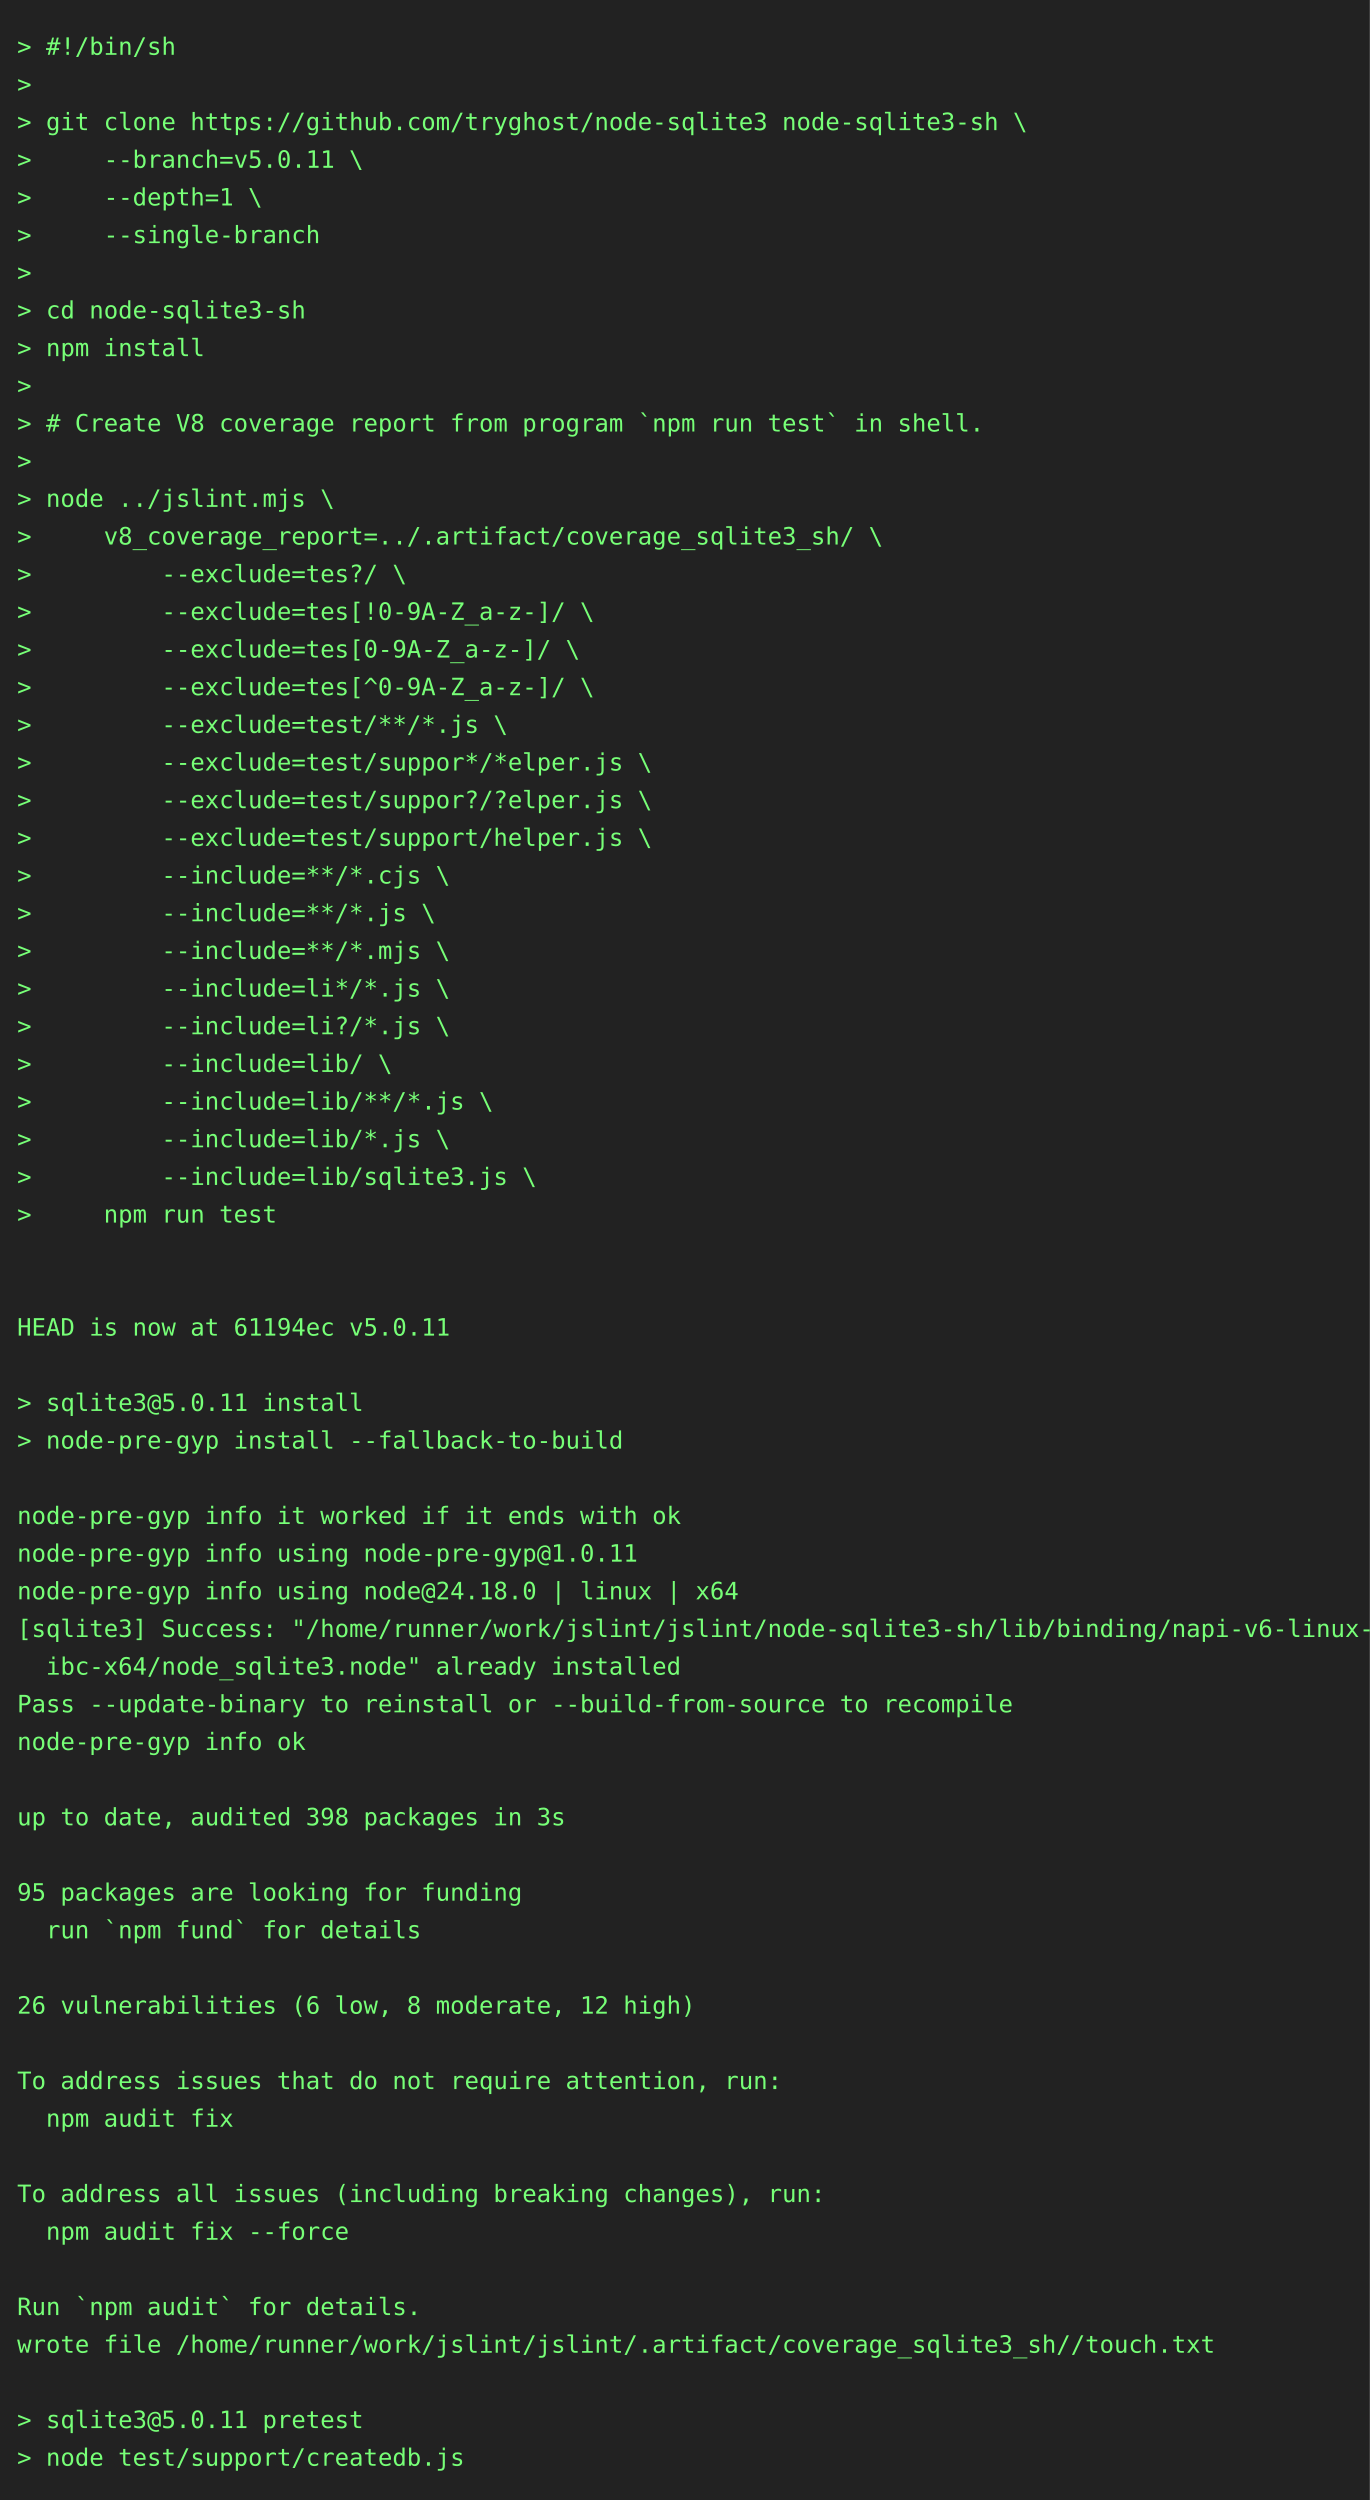
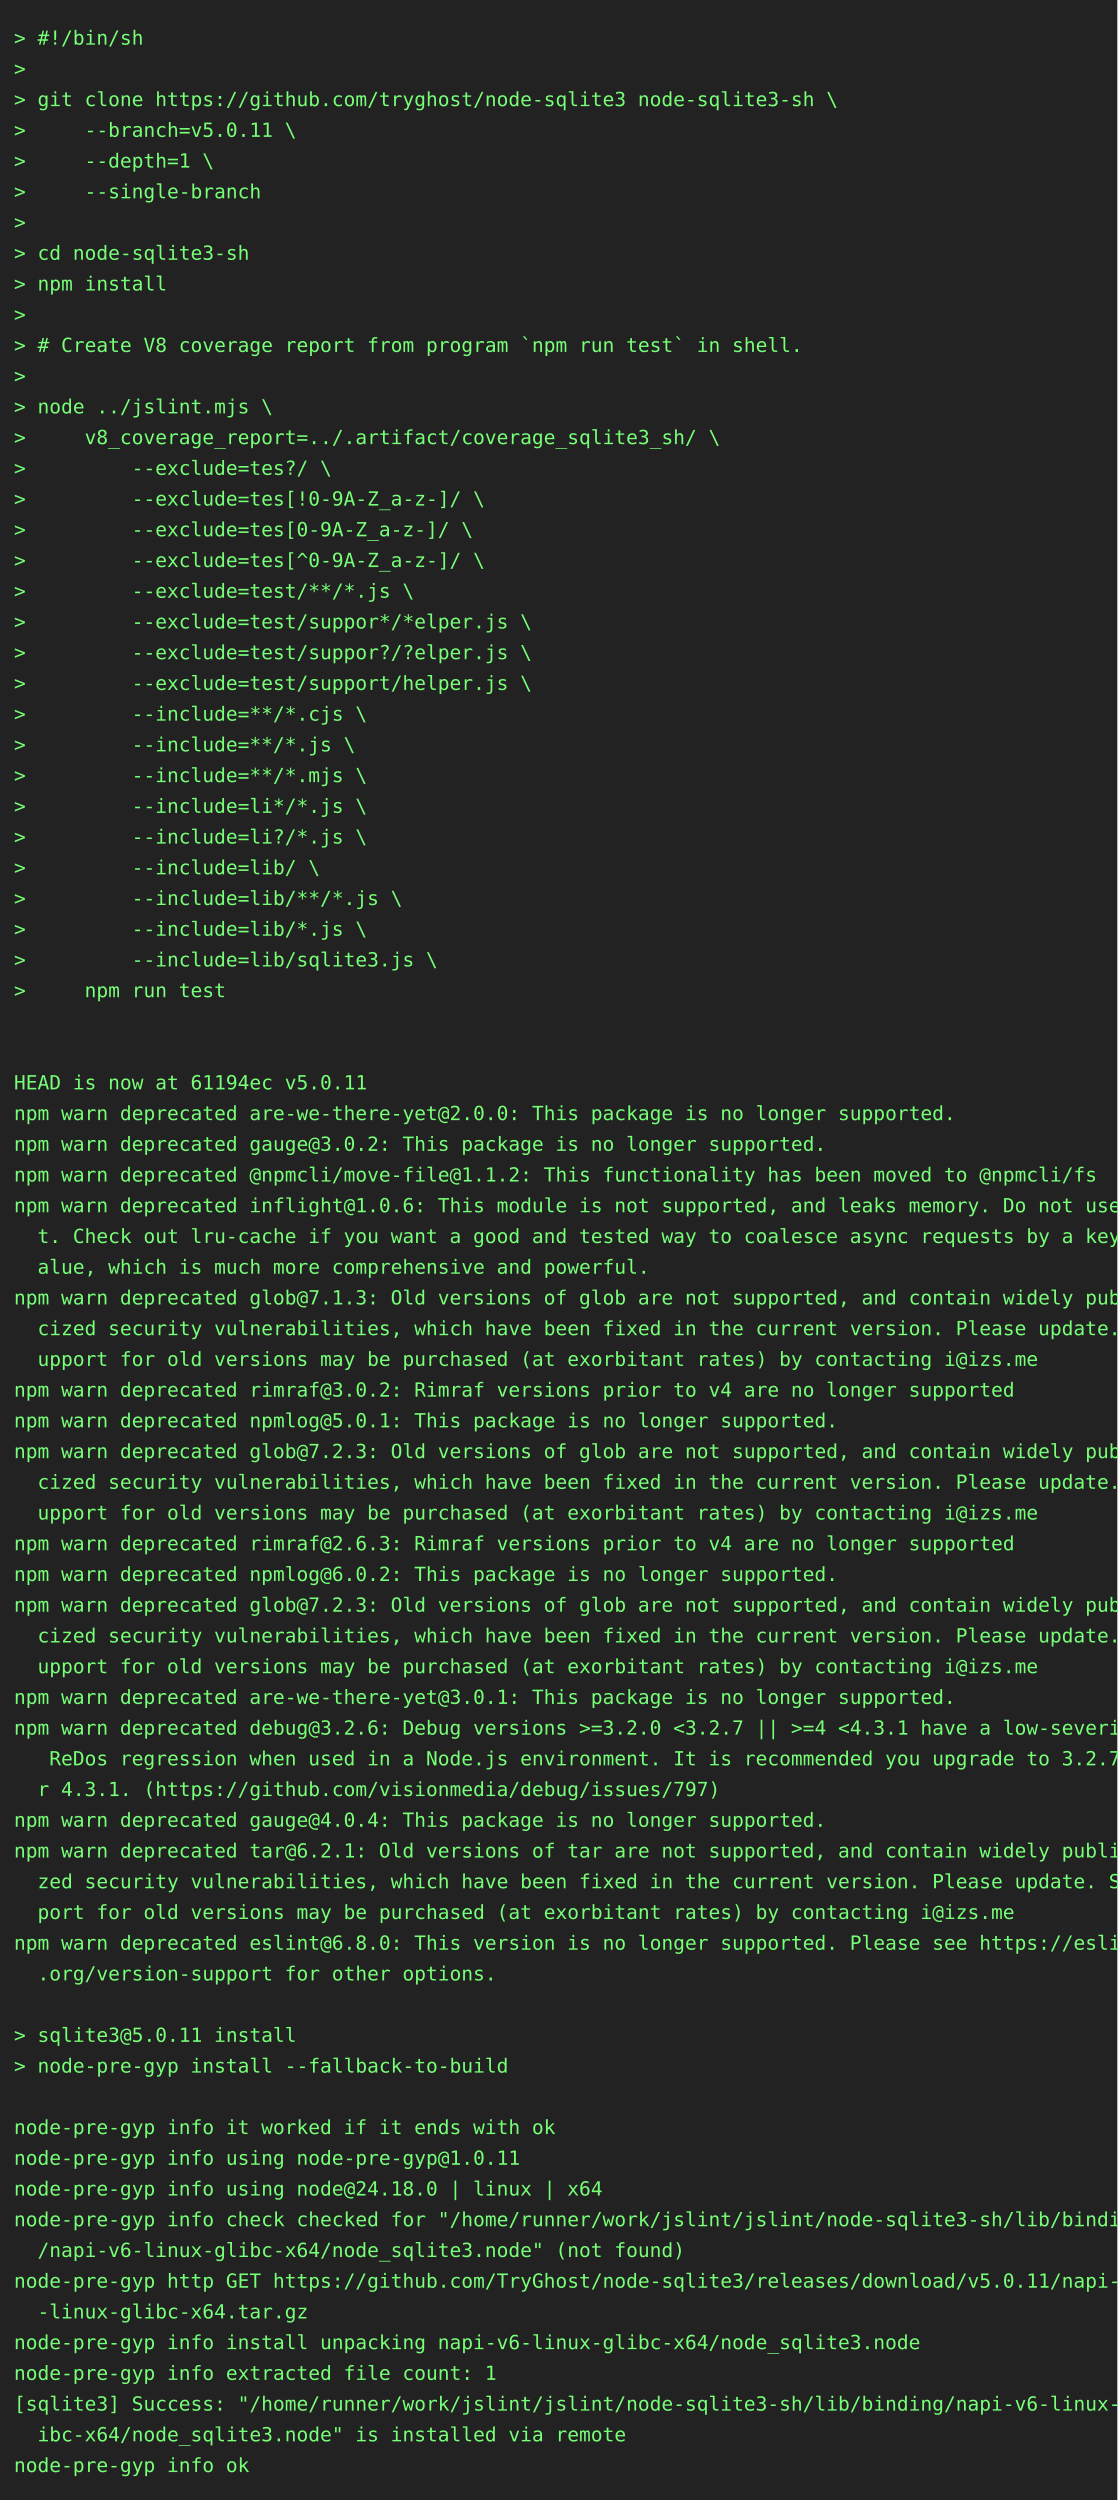
- <svg xmlns="http://www.w3.org/2000/svg" height="1460" width="800">
-   <rect height="1460" fill="#222" width="800" />
+ <svg xmlns="http://www.w3.org/2000/svg" height="1790" width="800">
+   <rect height="1790" fill="#222" width="800" />
  <text fill="#7f7" font-family="consolas, menlo, monospace" font-size="14" xml:space="preserve">
    <tspan lengthAdjust="spacingAndGlyphs" textLength="768" x="10" y="32">&gt; #!/bin/sh                                                                                      </tspan>
    <tspan lengthAdjust="spacingAndGlyphs" textLength="768" x="10" y="54">&gt;                                                                                                </tspan>
    <tspan lengthAdjust="spacingAndGlyphs" textLength="768" x="10" y="76">&gt; git clone https://github.com/tryghost/node-sqlite3 node-sqlite3-sh \                           </tspan>
    <tspan lengthAdjust="spacingAndGlyphs" textLength="768" x="10" y="98">&gt;     --branch=v5.0.11 \                                                                         </tspan>
    <tspan lengthAdjust="spacingAndGlyphs" textLength="768" x="10" y="120">&gt;     --depth=1 \                                                                                </tspan>
    <tspan lengthAdjust="spacingAndGlyphs" textLength="768" x="10" y="142">&gt;     --single-branch                                                                            </tspan>
    <tspan lengthAdjust="spacingAndGlyphs" textLength="768" x="10" y="164">&gt;                                                                                                </tspan>
    <tspan lengthAdjust="spacingAndGlyphs" textLength="768" x="10" y="186">&gt; cd node-sqlite3-sh                                                                             </tspan>
    <tspan lengthAdjust="spacingAndGlyphs" textLength="768" x="10" y="208">&gt; npm install                                                                                    </tspan>
    <tspan lengthAdjust="spacingAndGlyphs" textLength="768" x="10" y="230">&gt;                                                                                                </tspan>
    <tspan lengthAdjust="spacingAndGlyphs" textLength="768" x="10" y="252">&gt; # Create V8 coverage report from program `npm run test` in shell.                              </tspan>
    <tspan lengthAdjust="spacingAndGlyphs" textLength="768" x="10" y="274">&gt;                                                                                                </tspan>
    <tspan lengthAdjust="spacingAndGlyphs" textLength="768" x="10" y="296">&gt; node ../jslint.mjs \                                                                           </tspan>
    <tspan lengthAdjust="spacingAndGlyphs" textLength="768" x="10" y="318">&gt;     v8_coverage_report=../.artifact/coverage_sqlite3_sh/ \                                     </tspan>
    <tspan lengthAdjust="spacingAndGlyphs" textLength="768" x="10" y="340">&gt;         --exclude=tes?/ \                                                                      </tspan>
    <tspan lengthAdjust="spacingAndGlyphs" textLength="768" x="10" y="362">&gt;         --exclude=tes[!0-9A-Z_a-z-]/ \                                                         </tspan>
    <tspan lengthAdjust="spacingAndGlyphs" textLength="768" x="10" y="384">&gt;         --exclude=tes[0-9A-Z_a-z-]/ \                                                          </tspan>
    <tspan lengthAdjust="spacingAndGlyphs" textLength="768" x="10" y="406">&gt;         --exclude=tes[^0-9A-Z_a-z-]/ \                                                         </tspan>
    <tspan lengthAdjust="spacingAndGlyphs" textLength="768" x="10" y="428">&gt;         --exclude=test/**/*.js \                                                               </tspan>
    <tspan lengthAdjust="spacingAndGlyphs" textLength="768" x="10" y="450">&gt;         --exclude=test/suppor*/*elper.js \                                                     </tspan>
    <tspan lengthAdjust="spacingAndGlyphs" textLength="768" x="10" y="472">&gt;         --exclude=test/suppor?/?elper.js \                                                     </tspan>
    <tspan lengthAdjust="spacingAndGlyphs" textLength="768" x="10" y="494">&gt;         --exclude=test/support/helper.js \                                                     </tspan>
    <tspan lengthAdjust="spacingAndGlyphs" textLength="768" x="10" y="516">&gt;         --include=**/*.cjs \                                                                   </tspan>
    <tspan lengthAdjust="spacingAndGlyphs" textLength="768" x="10" y="538">&gt;         --include=**/*.js \                                                                    </tspan>
    <tspan lengthAdjust="spacingAndGlyphs" textLength="768" x="10" y="560">&gt;         --include=**/*.mjs \                                                                   </tspan>
    <tspan lengthAdjust="spacingAndGlyphs" textLength="768" x="10" y="582">&gt;         --include=li*/*.js \                                                                   </tspan>
    <tspan lengthAdjust="spacingAndGlyphs" textLength="768" x="10" y="604">&gt;         --include=li?/*.js \                                                                   </tspan>
    <tspan lengthAdjust="spacingAndGlyphs" textLength="768" x="10" y="626">&gt;         --include=lib/ \                                                                       </tspan>
    <tspan lengthAdjust="spacingAndGlyphs" textLength="768" x="10" y="648">&gt;         --include=lib/**/*.js \                                                                </tspan>
    <tspan lengthAdjust="spacingAndGlyphs" textLength="768" x="10" y="670">&gt;         --include=lib/*.js \                                                                   </tspan>
    <tspan lengthAdjust="spacingAndGlyphs" textLength="768" x="10" y="692">&gt;         --include=lib/sqlite3.js \                                                             </tspan>
    <tspan lengthAdjust="spacingAndGlyphs" textLength="768" x="10" y="714">&gt;     npm run test                                                                               </tspan>
    <tspan lengthAdjust="spacingAndGlyphs" textLength="768" x="10" y="736">                                                                                                 </tspan>
    <tspan lengthAdjust="spacingAndGlyphs" textLength="768" x="10" y="758">                                                                                                 </tspan>
    <tspan lengthAdjust="spacingAndGlyphs" textLength="768" x="10" y="780">HEAD is now at 61194ec v5.0.11                                                                   </tspan>
-     <tspan lengthAdjust="spacingAndGlyphs" textLength="768" x="10" y="802">                                                                                                 </tspan>
-     <tspan lengthAdjust="spacingAndGlyphs" textLength="768" x="10" y="824">&gt; sqlite3@5.0.11 install                                                                         </tspan>
-     <tspan lengthAdjust="spacingAndGlyphs" textLength="768" x="10" y="846">&gt; node-pre-gyp install --fallback-to-build                                                       </tspan>
-     <tspan lengthAdjust="spacingAndGlyphs" textLength="768" x="10" y="868">                                                                                                 </tspan>
-     <tspan lengthAdjust="spacingAndGlyphs" textLength="768" x="10" y="890">node-pre-gyp info it worked if it ends with ok                                                   </tspan>
-     <tspan lengthAdjust="spacingAndGlyphs" textLength="768" x="10" y="912">node-pre-gyp info using node-pre-gyp@1.0.11                                                      </tspan>
-     <tspan lengthAdjust="spacingAndGlyphs" textLength="768" x="10" y="934">node-pre-gyp info using node@24.18.0 | linux | x64                                               </tspan>
-     <tspan lengthAdjust="spacingAndGlyphs" textLength="768" x="10" y="956">[sqlite3] Success: "/home/runner/work/jslint/jslint/node-sqlite3-sh/lib/binding/napi-v6-linux-gl\</tspan>
-     <tspan lengthAdjust="spacingAndGlyphs" textLength="768" x="10" y="978">  ibc-x64/node_sqlite3.node" already installed                                                   </tspan>
-     <tspan lengthAdjust="spacingAndGlyphs" textLength="768" x="10" y="1000">Pass --update-binary to reinstall or --build-from-source to recompile                            </tspan>
-     <tspan lengthAdjust="spacingAndGlyphs" textLength="768" x="10" y="1022">node-pre-gyp info ok                                                                             </tspan>
-     <tspan lengthAdjust="spacingAndGlyphs" textLength="768" x="10" y="1044">                                                                                                 </tspan>
-     <tspan lengthAdjust="spacingAndGlyphs" textLength="768" x="10" y="1066">up to date, audited 398 packages in 3s                                                           </tspan>
-     <tspan lengthAdjust="spacingAndGlyphs" textLength="768" x="10" y="1088">                                                                                                 </tspan>
-     <tspan lengthAdjust="spacingAndGlyphs" textLength="768" x="10" y="1110">95 packages are looking for funding                                                              </tspan>
-     <tspan lengthAdjust="spacingAndGlyphs" textLength="768" x="10" y="1132">  run `npm fund` for details                                                                     </tspan>
-     <tspan lengthAdjust="spacingAndGlyphs" textLength="768" x="10" y="1154">                                                                                                 </tspan>
-     <tspan lengthAdjust="spacingAndGlyphs" textLength="768" x="10" y="1176">26 vulnerabilities (6 low, 8 moderate, 12 high)                                                  </tspan>
-     <tspan lengthAdjust="spacingAndGlyphs" textLength="768" x="10" y="1198">                                                                                                 </tspan>
-     <tspan lengthAdjust="spacingAndGlyphs" textLength="768" x="10" y="1220">To address issues that do not require attention, run:                                            </tspan>
-     <tspan lengthAdjust="spacingAndGlyphs" textLength="768" x="10" y="1242">  npm audit fix                                                                                  </tspan>
-     <tspan lengthAdjust="spacingAndGlyphs" textLength="768" x="10" y="1264">                                                                                                 </tspan>
-     <tspan lengthAdjust="spacingAndGlyphs" textLength="768" x="10" y="1286">To address all issues (including breaking changes), run:                                         </tspan>
-     <tspan lengthAdjust="spacingAndGlyphs" textLength="768" x="10" y="1308">  npm audit fix --force                                                                          </tspan>
-     <tspan lengthAdjust="spacingAndGlyphs" textLength="768" x="10" y="1330">                                                                                                 </tspan>
-     <tspan lengthAdjust="spacingAndGlyphs" textLength="768" x="10" y="1352">Run `npm audit` for details.                                                                     </tspan>
-     <tspan lengthAdjust="spacingAndGlyphs" textLength="768" x="10" y="1374">wrote file /home/runner/work/jslint/jslint/.artifact/coverage_sqlite3_sh//touch.txt              </tspan>
-     <tspan lengthAdjust="spacingAndGlyphs" textLength="768" x="10" y="1396">                                                                                                 </tspan>
-     <tspan lengthAdjust="spacingAndGlyphs" textLength="768" x="10" y="1418">&gt; sqlite3@5.0.11 pretest                                                                         </tspan>
-     <tspan lengthAdjust="spacingAndGlyphs" textLength="768" x="10" y="1440">&gt; node test/support/createdb.js                                                                  </tspan>
+     <tspan lengthAdjust="spacingAndGlyphs" textLength="768" x="10" y="802">npm warn deprecated are-we-there-yet@2.0.0: This package is no longer supported.                 </tspan>
+     <tspan lengthAdjust="spacingAndGlyphs" textLength="768" x="10" y="824">npm warn deprecated gauge@3.0.2: This package is no longer supported.                            </tspan>
+     <tspan lengthAdjust="spacingAndGlyphs" textLength="768" x="10" y="846">npm warn deprecated @npmcli/move-file@1.1.2: This functionality has been moved to @npmcli/fs     </tspan>
+     <tspan lengthAdjust="spacingAndGlyphs" textLength="768" x="10" y="868">npm warn deprecated inflight@1.0.6: This module is not supported, and leaks memory. Do not use i\</tspan>
+     <tspan lengthAdjust="spacingAndGlyphs" textLength="768" x="10" y="890">  t. Check out lru-cache if you want a good and tested way to coalesce async requests by a key v\</tspan>
+     <tspan lengthAdjust="spacingAndGlyphs" textLength="768" x="10" y="912">  alue, which is much more comprehensive and powerful.                                           </tspan>
+     <tspan lengthAdjust="spacingAndGlyphs" textLength="768" x="10" y="934">npm warn deprecated glob@7.1.3: Old versions of glob are not supported, and contain widely publi\</tspan>
+     <tspan lengthAdjust="spacingAndGlyphs" textLength="768" x="10" y="956">  cized security vulnerabilities, which have been fixed in the current version. Please update. S\</tspan>
+     <tspan lengthAdjust="spacingAndGlyphs" textLength="768" x="10" y="978">  upport for old versions may be purchased (at exorbitant rates) by contacting i@izs.me          </tspan>
+     <tspan lengthAdjust="spacingAndGlyphs" textLength="768" x="10" y="1000">npm warn deprecated rimraf@3.0.2: Rimraf versions prior to v4 are no longer supported            </tspan>
+     <tspan lengthAdjust="spacingAndGlyphs" textLength="768" x="10" y="1022">npm warn deprecated npmlog@5.0.1: This package is no longer supported.                           </tspan>
+     <tspan lengthAdjust="spacingAndGlyphs" textLength="768" x="10" y="1044">npm warn deprecated glob@7.2.3: Old versions of glob are not supported, and contain widely publi\</tspan>
+     <tspan lengthAdjust="spacingAndGlyphs" textLength="768" x="10" y="1066">  cized security vulnerabilities, which have been fixed in the current version. Please update. S\</tspan>
+     <tspan lengthAdjust="spacingAndGlyphs" textLength="768" x="10" y="1088">  upport for old versions may be purchased (at exorbitant rates) by contacting i@izs.me          </tspan>
+     <tspan lengthAdjust="spacingAndGlyphs" textLength="768" x="10" y="1110">npm warn deprecated rimraf@2.6.3: Rimraf versions prior to v4 are no longer supported            </tspan>
+     <tspan lengthAdjust="spacingAndGlyphs" textLength="768" x="10" y="1132">npm warn deprecated npmlog@6.0.2: This package is no longer supported.                           </tspan>
+     <tspan lengthAdjust="spacingAndGlyphs" textLength="768" x="10" y="1154">npm warn deprecated glob@7.2.3: Old versions of glob are not supported, and contain widely publi\</tspan>
+     <tspan lengthAdjust="spacingAndGlyphs" textLength="768" x="10" y="1176">  cized security vulnerabilities, which have been fixed in the current version. Please update. S\</tspan>
+     <tspan lengthAdjust="spacingAndGlyphs" textLength="768" x="10" y="1198">  upport for old versions may be purchased (at exorbitant rates) by contacting i@izs.me          </tspan>
+     <tspan lengthAdjust="spacingAndGlyphs" textLength="768" x="10" y="1220">npm warn deprecated are-we-there-yet@3.0.1: This package is no longer supported.                 </tspan>
+     <tspan lengthAdjust="spacingAndGlyphs" textLength="768" x="10" y="1242">npm warn deprecated debug@3.2.6: Debug versions &gt;=3.2.0 &lt;3.2.7 || &gt;=4 &lt;4.3.1 have a low-severity\</tspan>
+     <tspan lengthAdjust="spacingAndGlyphs" textLength="768" x="10" y="1264">   ReDos regression when used in a Node.js environment. It is recommended you upgrade to 3.2.7 o\</tspan>
+     <tspan lengthAdjust="spacingAndGlyphs" textLength="768" x="10" y="1286">  r 4.3.1. (https://github.com/visionmedia/debug/issues/797)                                     </tspan>
+     <tspan lengthAdjust="spacingAndGlyphs" textLength="768" x="10" y="1308">npm warn deprecated gauge@4.0.4: This package is no longer supported.                            </tspan>
+     <tspan lengthAdjust="spacingAndGlyphs" textLength="768" x="10" y="1330">npm warn deprecated tar@6.2.1: Old versions of tar are not supported, and contain widely publici\</tspan>
+     <tspan lengthAdjust="spacingAndGlyphs" textLength="768" x="10" y="1352">  zed security vulnerabilities, which have been fixed in the current version. Please update. Sup\</tspan>
+     <tspan lengthAdjust="spacingAndGlyphs" textLength="768" x="10" y="1374">  port for old versions may be purchased (at exorbitant rates) by contacting i@izs.me            </tspan>
+     <tspan lengthAdjust="spacingAndGlyphs" textLength="768" x="10" y="1396">npm warn deprecated eslint@6.8.0: This version is no longer supported. Please see https://eslint\</tspan>
+     <tspan lengthAdjust="spacingAndGlyphs" textLength="768" x="10" y="1418">  .org/version-support for other options.                                                        </tspan>
+     <tspan lengthAdjust="spacingAndGlyphs" textLength="768" x="10" y="1440">                                                                                                 </tspan>
+     <tspan lengthAdjust="spacingAndGlyphs" textLength="768" x="10" y="1462">&gt; sqlite3@5.0.11 install                                                                         </tspan>
+     <tspan lengthAdjust="spacingAndGlyphs" textLength="768" x="10" y="1484">&gt; node-pre-gyp install --fallback-to-build                                                       </tspan>
+     <tspan lengthAdjust="spacingAndGlyphs" textLength="768" x="10" y="1506">                                                                                                 </tspan>
+     <tspan lengthAdjust="spacingAndGlyphs" textLength="768" x="10" y="1528">node-pre-gyp info it worked if it ends with ok                                                   </tspan>
+     <tspan lengthAdjust="spacingAndGlyphs" textLength="768" x="10" y="1550">node-pre-gyp info using node-pre-gyp@1.0.11                                                      </tspan>
+     <tspan lengthAdjust="spacingAndGlyphs" textLength="768" x="10" y="1572">node-pre-gyp info using node@24.18.0 | linux | x64                                               </tspan>
+     <tspan lengthAdjust="spacingAndGlyphs" textLength="768" x="10" y="1594">node-pre-gyp info check checked for "/home/runner/work/jslint/jslint/node-sqlite3-sh/lib/binding\</tspan>
+     <tspan lengthAdjust="spacingAndGlyphs" textLength="768" x="10" y="1616">  /napi-v6-linux-glibc-x64/node_sqlite3.node" (not found)                                        </tspan>
+     <tspan lengthAdjust="spacingAndGlyphs" textLength="768" x="10" y="1638">node-pre-gyp http GET https://github.com/TryGhost/node-sqlite3/releases/download/v5.0.11/napi-v6\</tspan>
+     <tspan lengthAdjust="spacingAndGlyphs" textLength="768" x="10" y="1660">  -linux-glibc-x64.tar.gz                                                                        </tspan>
+     <tspan lengthAdjust="spacingAndGlyphs" textLength="768" x="10" y="1682">node-pre-gyp info install unpacking napi-v6-linux-glibc-x64/node_sqlite3.node                    </tspan>
+     <tspan lengthAdjust="spacingAndGlyphs" textLength="768" x="10" y="1704">node-pre-gyp info extracted file count: 1                                                        </tspan>
+     <tspan lengthAdjust="spacingAndGlyphs" textLength="768" x="10" y="1726">[sqlite3] Success: "/home/runner/work/jslint/jslint/node-sqlite3-sh/lib/binding/napi-v6-linux-gl\</tspan>
+     <tspan lengthAdjust="spacingAndGlyphs" textLength="768" x="10" y="1748">  ibc-x64/node_sqlite3.node" is installed via remote                                             </tspan>
+     <tspan lengthAdjust="spacingAndGlyphs" textLength="768" x="10" y="1770">node-pre-gyp info ok                                                                             </tspan>
  </text>
</svg>
